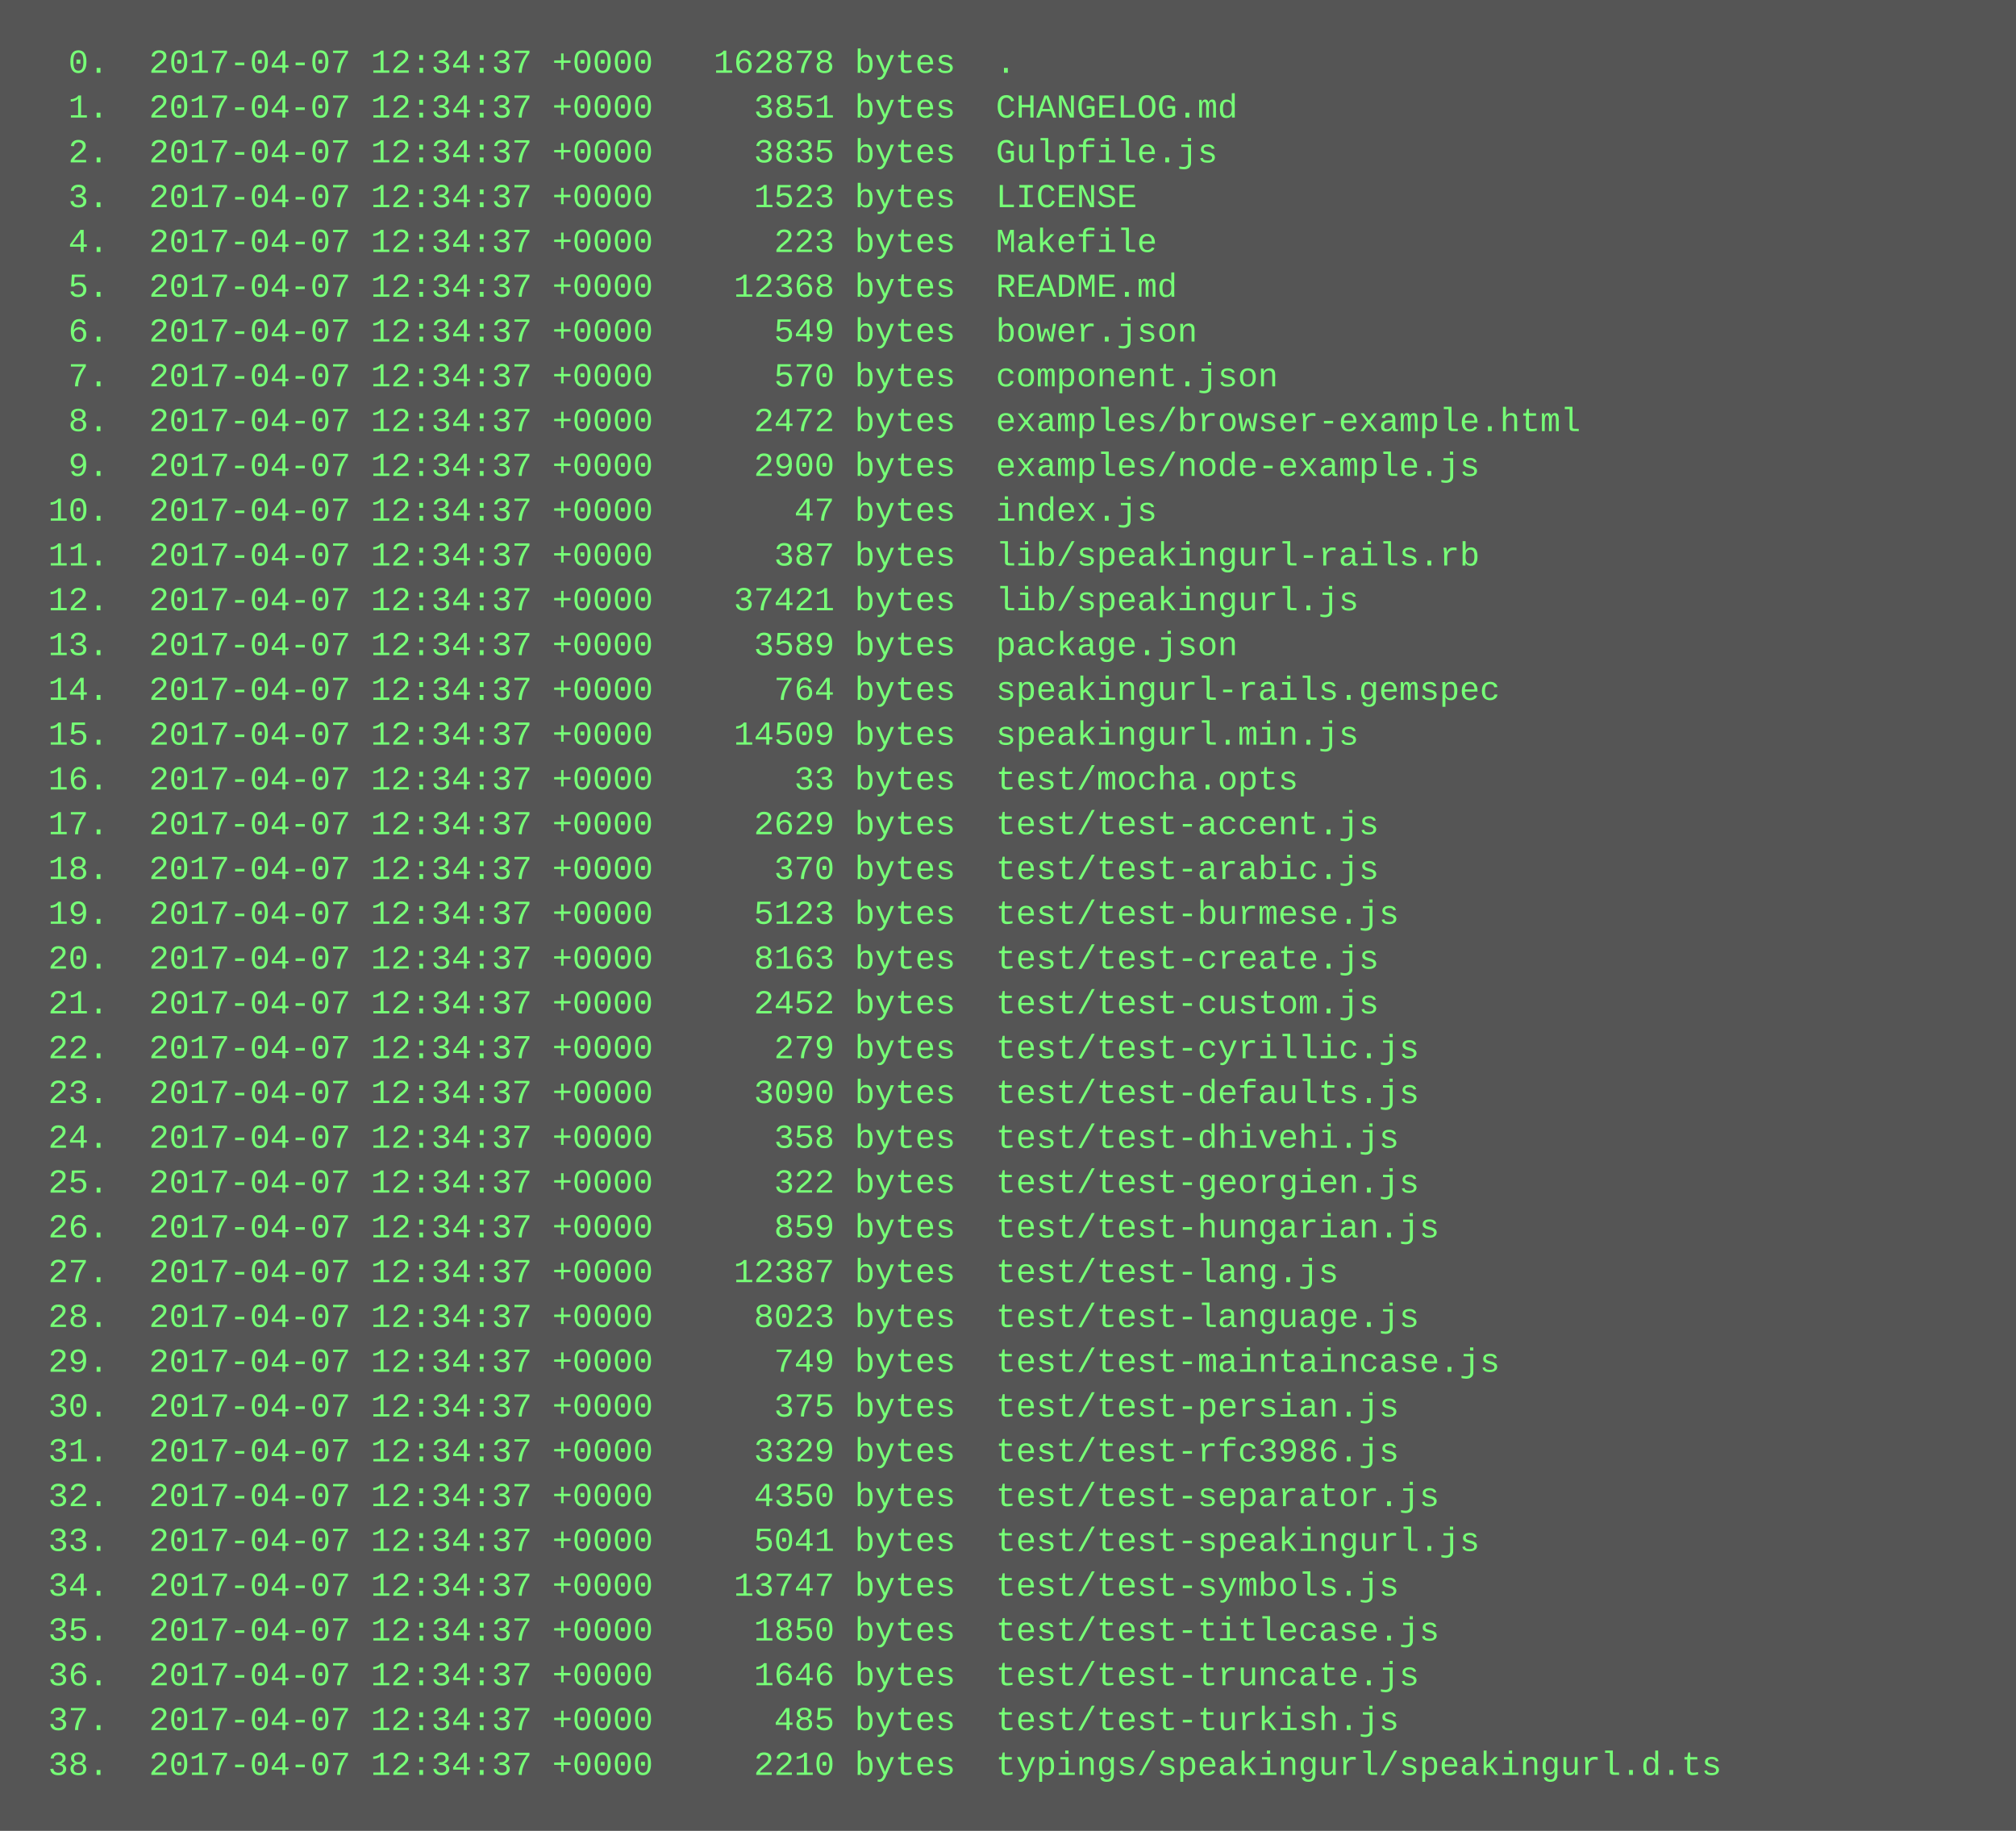
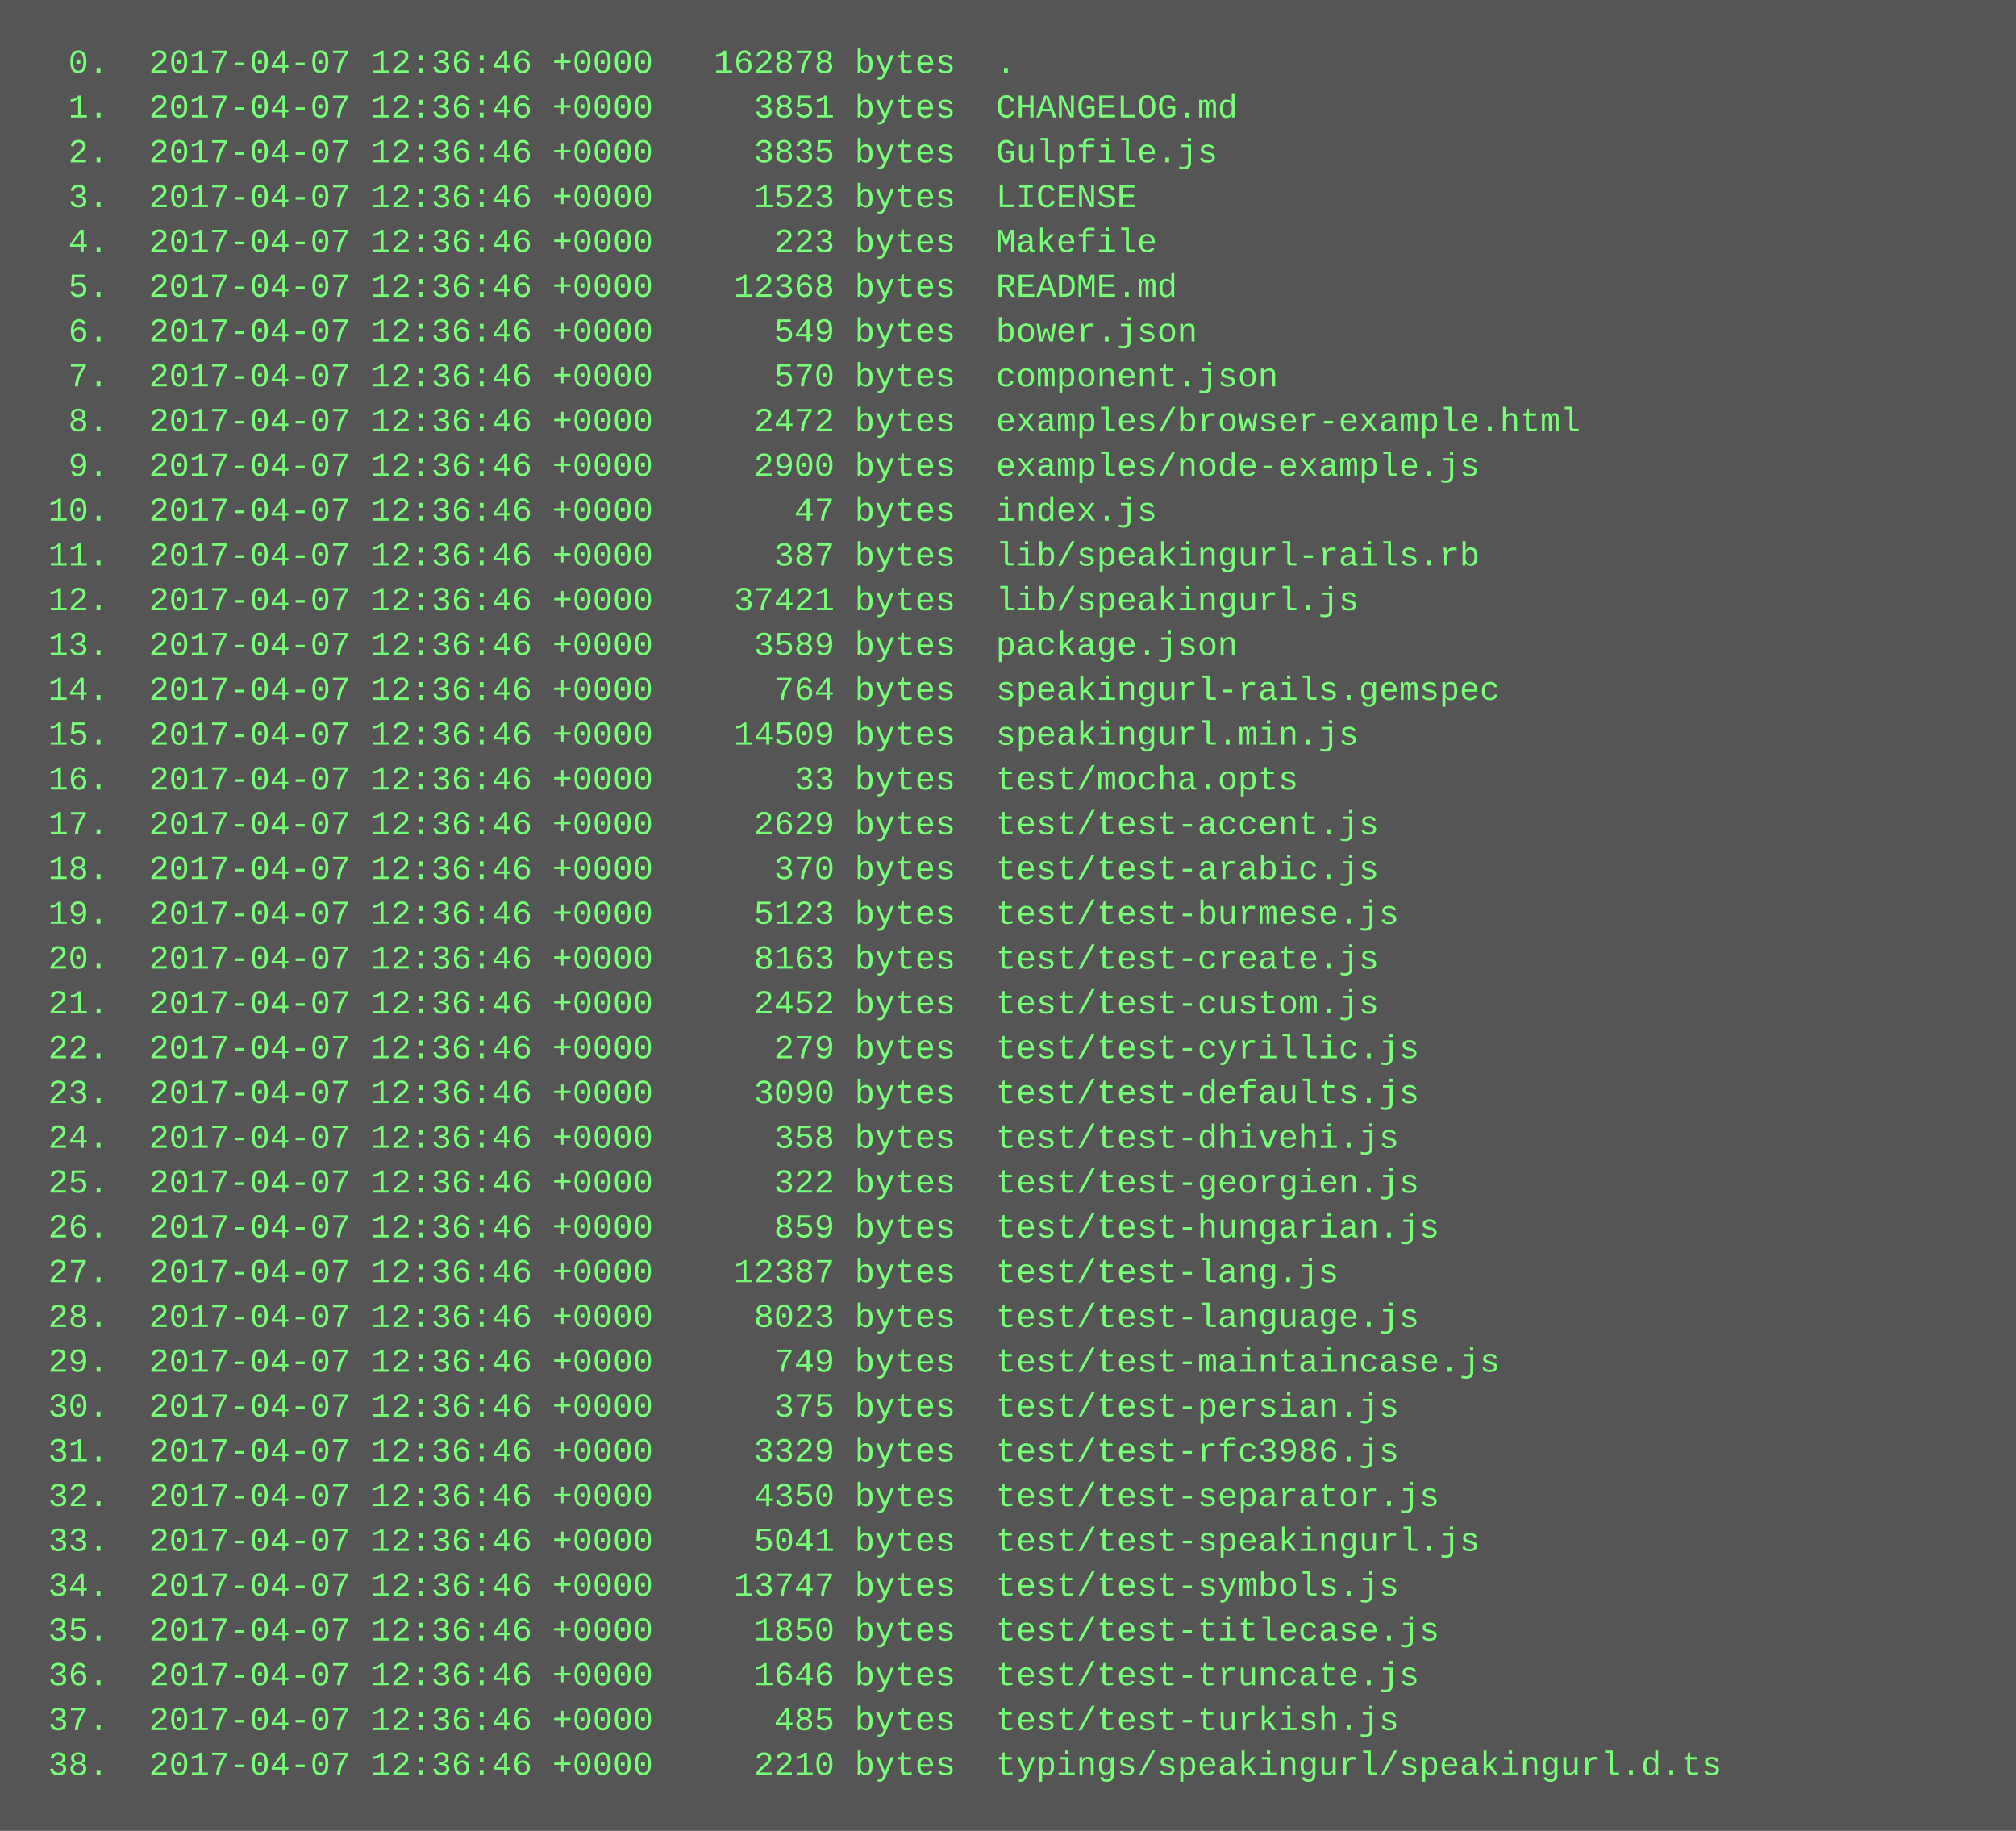
<svg xmlns="http://www.w3.org/2000/svg" height="654" width="720">
  <rect height="654" fill="#555" width="720" />
  <text fill="#7f7" font-family="Courier New" font-size="12" xml:space="preserve">
-     <tspan x="10" y="26">  0.  2017-04-07 12:34:37 +0000   162878 bytes  .</tspan>
-     <tspan x="10" y="42">  1.  2017-04-07 12:34:37 +0000     3851 bytes  CHANGELOG.md</tspan>
-     <tspan x="10" y="58">  2.  2017-04-07 12:34:37 +0000     3835 bytes  Gulpfile.js</tspan>
-     <tspan x="10" y="74">  3.  2017-04-07 12:34:37 +0000     1523 bytes  LICENSE</tspan>
-     <tspan x="10" y="90">  4.  2017-04-07 12:34:37 +0000      223 bytes  Makefile</tspan>
-     <tspan x="10" y="106">  5.  2017-04-07 12:34:37 +0000    12368 bytes  README.md</tspan>
-     <tspan x="10" y="122">  6.  2017-04-07 12:34:37 +0000      549 bytes  bower.json</tspan>
-     <tspan x="10" y="138">  7.  2017-04-07 12:34:37 +0000      570 bytes  component.json</tspan>
-     <tspan x="10" y="154">  8.  2017-04-07 12:34:37 +0000     2472 bytes  examples/browser-example.html</tspan>
-     <tspan x="10" y="170">  9.  2017-04-07 12:34:37 +0000     2900 bytes  examples/node-example.js</tspan>
-     <tspan x="10" y="186"> 10.  2017-04-07 12:34:37 +0000       47 bytes  index.js</tspan>
-     <tspan x="10" y="202"> 11.  2017-04-07 12:34:37 +0000      387 bytes  lib/speakingurl-rails.rb</tspan>
-     <tspan x="10" y="218"> 12.  2017-04-07 12:34:37 +0000    37421 bytes  lib/speakingurl.js</tspan>
-     <tspan x="10" y="234"> 13.  2017-04-07 12:34:37 +0000     3589 bytes  package.json</tspan>
-     <tspan x="10" y="250"> 14.  2017-04-07 12:34:37 +0000      764 bytes  speakingurl-rails.gemspec</tspan>
-     <tspan x="10" y="266"> 15.  2017-04-07 12:34:37 +0000    14509 bytes  speakingurl.min.js</tspan>
-     <tspan x="10" y="282"> 16.  2017-04-07 12:34:37 +0000       33 bytes  test/mocha.opts</tspan>
-     <tspan x="10" y="298"> 17.  2017-04-07 12:34:37 +0000     2629 bytes  test/test-accent.js</tspan>
-     <tspan x="10" y="314"> 18.  2017-04-07 12:34:37 +0000      370 bytes  test/test-arabic.js</tspan>
-     <tspan x="10" y="330"> 19.  2017-04-07 12:34:37 +0000     5123 bytes  test/test-burmese.js</tspan>
-     <tspan x="10" y="346"> 20.  2017-04-07 12:34:37 +0000     8163 bytes  test/test-create.js</tspan>
-     <tspan x="10" y="362"> 21.  2017-04-07 12:34:37 +0000     2452 bytes  test/test-custom.js</tspan>
-     <tspan x="10" y="378"> 22.  2017-04-07 12:34:37 +0000      279 bytes  test/test-cyrillic.js</tspan>
-     <tspan x="10" y="394"> 23.  2017-04-07 12:34:37 +0000     3090 bytes  test/test-defaults.js</tspan>
-     <tspan x="10" y="410"> 24.  2017-04-07 12:34:37 +0000      358 bytes  test/test-dhivehi.js</tspan>
-     <tspan x="10" y="426"> 25.  2017-04-07 12:34:37 +0000      322 bytes  test/test-georgien.js</tspan>
-     <tspan x="10" y="442"> 26.  2017-04-07 12:34:37 +0000      859 bytes  test/test-hungarian.js</tspan>
-     <tspan x="10" y="458"> 27.  2017-04-07 12:34:37 +0000    12387 bytes  test/test-lang.js</tspan>
-     <tspan x="10" y="474"> 28.  2017-04-07 12:34:37 +0000     8023 bytes  test/test-language.js</tspan>
-     <tspan x="10" y="490"> 29.  2017-04-07 12:34:37 +0000      749 bytes  test/test-maintaincase.js</tspan>
-     <tspan x="10" y="506"> 30.  2017-04-07 12:34:37 +0000      375 bytes  test/test-persian.js</tspan>
-     <tspan x="10" y="522"> 31.  2017-04-07 12:34:37 +0000     3329 bytes  test/test-rfc3986.js</tspan>
-     <tspan x="10" y="538"> 32.  2017-04-07 12:34:37 +0000     4350 bytes  test/test-separator.js</tspan>
-     <tspan x="10" y="554"> 33.  2017-04-07 12:34:37 +0000     5041 bytes  test/test-speakingurl.js</tspan>
-     <tspan x="10" y="570"> 34.  2017-04-07 12:34:37 +0000    13747 bytes  test/test-symbols.js</tspan>
-     <tspan x="10" y="586"> 35.  2017-04-07 12:34:37 +0000     1850 bytes  test/test-titlecase.js</tspan>
-     <tspan x="10" y="602"> 36.  2017-04-07 12:34:37 +0000     1646 bytes  test/test-truncate.js</tspan>
-     <tspan x="10" y="618"> 37.  2017-04-07 12:34:37 +0000      485 bytes  test/test-turkish.js</tspan>
-     <tspan x="10" y="634"> 38.  2017-04-07 12:34:37 +0000     2210 bytes  typings/speakingurl/speakingurl.d.ts</tspan>
+     <tspan x="10" y="26">  0.  2017-04-07 12:36:46 +0000   162878 bytes  .</tspan>
+     <tspan x="10" y="42">  1.  2017-04-07 12:36:46 +0000     3851 bytes  CHANGELOG.md</tspan>
+     <tspan x="10" y="58">  2.  2017-04-07 12:36:46 +0000     3835 bytes  Gulpfile.js</tspan>
+     <tspan x="10" y="74">  3.  2017-04-07 12:36:46 +0000     1523 bytes  LICENSE</tspan>
+     <tspan x="10" y="90">  4.  2017-04-07 12:36:46 +0000      223 bytes  Makefile</tspan>
+     <tspan x="10" y="106">  5.  2017-04-07 12:36:46 +0000    12368 bytes  README.md</tspan>
+     <tspan x="10" y="122">  6.  2017-04-07 12:36:46 +0000      549 bytes  bower.json</tspan>
+     <tspan x="10" y="138">  7.  2017-04-07 12:36:46 +0000      570 bytes  component.json</tspan>
+     <tspan x="10" y="154">  8.  2017-04-07 12:36:46 +0000     2472 bytes  examples/browser-example.html</tspan>
+     <tspan x="10" y="170">  9.  2017-04-07 12:36:46 +0000     2900 bytes  examples/node-example.js</tspan>
+     <tspan x="10" y="186"> 10.  2017-04-07 12:36:46 +0000       47 bytes  index.js</tspan>
+     <tspan x="10" y="202"> 11.  2017-04-07 12:36:46 +0000      387 bytes  lib/speakingurl-rails.rb</tspan>
+     <tspan x="10" y="218"> 12.  2017-04-07 12:36:46 +0000    37421 bytes  lib/speakingurl.js</tspan>
+     <tspan x="10" y="234"> 13.  2017-04-07 12:36:46 +0000     3589 bytes  package.json</tspan>
+     <tspan x="10" y="250"> 14.  2017-04-07 12:36:46 +0000      764 bytes  speakingurl-rails.gemspec</tspan>
+     <tspan x="10" y="266"> 15.  2017-04-07 12:36:46 +0000    14509 bytes  speakingurl.min.js</tspan>
+     <tspan x="10" y="282"> 16.  2017-04-07 12:36:46 +0000       33 bytes  test/mocha.opts</tspan>
+     <tspan x="10" y="298"> 17.  2017-04-07 12:36:46 +0000     2629 bytes  test/test-accent.js</tspan>
+     <tspan x="10" y="314"> 18.  2017-04-07 12:36:46 +0000      370 bytes  test/test-arabic.js</tspan>
+     <tspan x="10" y="330"> 19.  2017-04-07 12:36:46 +0000     5123 bytes  test/test-burmese.js</tspan>
+     <tspan x="10" y="346"> 20.  2017-04-07 12:36:46 +0000     8163 bytes  test/test-create.js</tspan>
+     <tspan x="10" y="362"> 21.  2017-04-07 12:36:46 +0000     2452 bytes  test/test-custom.js</tspan>
+     <tspan x="10" y="378"> 22.  2017-04-07 12:36:46 +0000      279 bytes  test/test-cyrillic.js</tspan>
+     <tspan x="10" y="394"> 23.  2017-04-07 12:36:46 +0000     3090 bytes  test/test-defaults.js</tspan>
+     <tspan x="10" y="410"> 24.  2017-04-07 12:36:46 +0000      358 bytes  test/test-dhivehi.js</tspan>
+     <tspan x="10" y="426"> 25.  2017-04-07 12:36:46 +0000      322 bytes  test/test-georgien.js</tspan>
+     <tspan x="10" y="442"> 26.  2017-04-07 12:36:46 +0000      859 bytes  test/test-hungarian.js</tspan>
+     <tspan x="10" y="458"> 27.  2017-04-07 12:36:46 +0000    12387 bytes  test/test-lang.js</tspan>
+     <tspan x="10" y="474"> 28.  2017-04-07 12:36:46 +0000     8023 bytes  test/test-language.js</tspan>
+     <tspan x="10" y="490"> 29.  2017-04-07 12:36:46 +0000      749 bytes  test/test-maintaincase.js</tspan>
+     <tspan x="10" y="506"> 30.  2017-04-07 12:36:46 +0000      375 bytes  test/test-persian.js</tspan>
+     <tspan x="10" y="522"> 31.  2017-04-07 12:36:46 +0000     3329 bytes  test/test-rfc3986.js</tspan>
+     <tspan x="10" y="538"> 32.  2017-04-07 12:36:46 +0000     4350 bytes  test/test-separator.js</tspan>
+     <tspan x="10" y="554"> 33.  2017-04-07 12:36:46 +0000     5041 bytes  test/test-speakingurl.js</tspan>
+     <tspan x="10" y="570"> 34.  2017-04-07 12:36:46 +0000    13747 bytes  test/test-symbols.js</tspan>
+     <tspan x="10" y="586"> 35.  2017-04-07 12:36:46 +0000     1850 bytes  test/test-titlecase.js</tspan>
+     <tspan x="10" y="602"> 36.  2017-04-07 12:36:46 +0000     1646 bytes  test/test-truncate.js</tspan>
+     <tspan x="10" y="618"> 37.  2017-04-07 12:36:46 +0000      485 bytes  test/test-turkish.js</tspan>
+     <tspan x="10" y="634"> 38.  2017-04-07 12:36:46 +0000     2210 bytes  typings/speakingurl/speakingurl.d.ts</tspan>
  </text>
</svg>
